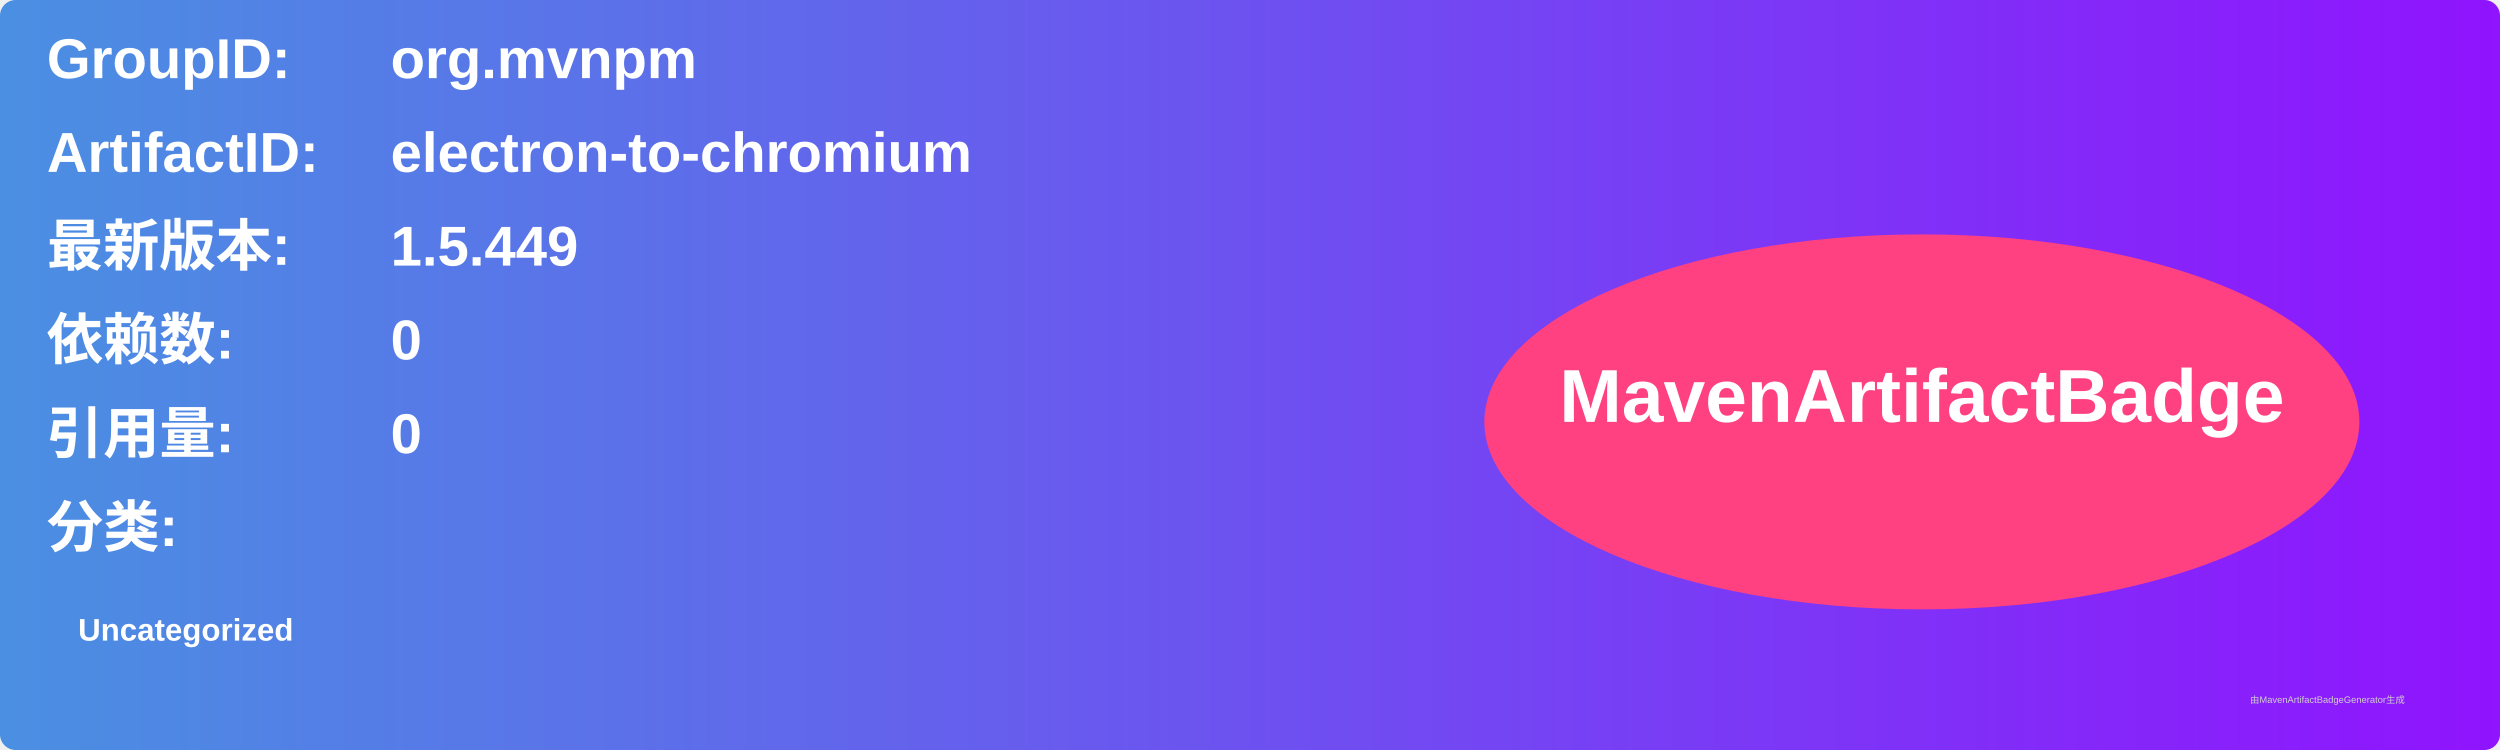
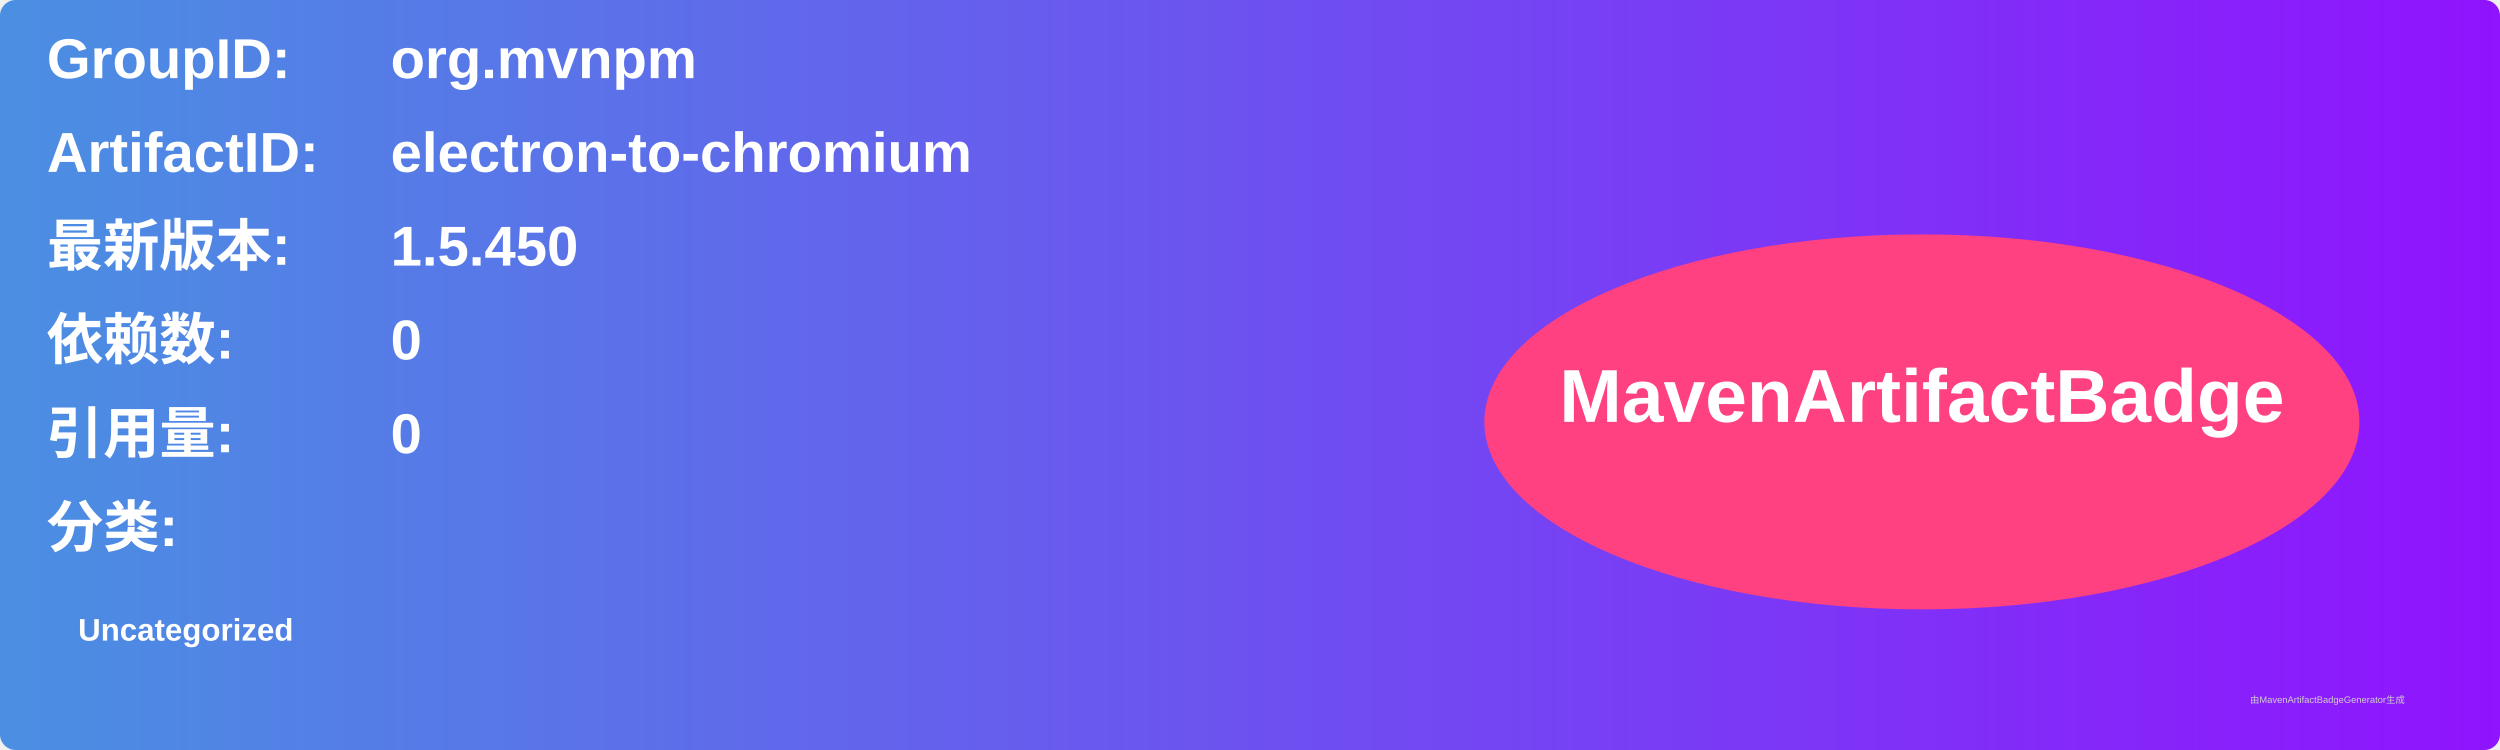
<svg xmlns="http://www.w3.org/2000/svg" width="800" height="240" viewBox="0 0 800 240">
  <linearGradient id="grad" x1="0%" y1="0%" x2="100%" y2="0%">
    <stop offset="0%" stop-color="#4a90e2" />
    <stop offset="100%" stop-color="#9013fe" />
  </linearGradient>
  <rect width="100%" height="100%" rx="5" ry="5" fill="url(#grad)" />
  <g transform="translate(15, 15)">
    <text x="0" y="10" font-family="Arial" font-size="18" fill="white" font-weight="bold" width="260">GroupID:</text>
    <text x="110" y="10" font-family="Arial" font-size="18" fill="white" font-weight="bold" width="460">org.mvnpm</text>
    <text x="0" y="40" font-family="Arial" font-size="18" fill="white" font-weight="bold" width="260">ArtifactID:</text>
    <text x="110" y="40" font-family="Arial" font-size="18" fill="white" font-weight="bold" width="460">electron-to-chromium</text>
    <text x="0" y="70" font-family="Arial" font-size="18" fill="white" font-weight="bold">最新版本:</text>
    <text x="110" y="70" font-family="Arial" font-size="18" fill="white" font-weight="bold">
-       <tspan font-weight="bold">1.5.449</tspan>
+       <tspan font-weight="bold">1.5.450</tspan>
    </text>
    <text x="0" y="100" font-family="Arial" font-size="18" fill="white" font-weight="bold">依赖数: </text>
    <text x="110" y="100" font-family="Arial" font-size="18" fill="white">
      <tspan font-weight="bold">0</tspan>
    </text>
    <text x="0" y="130" font-family="Arial" font-size="18" fill="white" font-weight="bold">引用量: </text>
    <text x="110" y="130" font-family="Arial" font-size="18" fill="white">
      <tspan font-weight="bold">0</tspan>
    </text>
    <text x="0" y="160" font-family="Arial" font-size="18" fill="white" font-weight="bold">分类:</text>
    <text x="10" y="190" font-family="Arial" font-size="10" fill="white">
      <tspan font-weight="bold">Uncategorized</tspan>
    </text>
    <ellipse cx="600" cy="120" rx="140" ry="60" fill="#ff4081" />
    <text x="600" y="120" text-anchor="middle" font-family="Arial" font-size="24" fill="white" font-weight="bold">MavenArtifactBadge</text>
  </g>
  <text x="720" y="225" font-family="Arial" font-size="3" fill="#d0d0d0">由MavenArtifactBadgeGenerator生成</text>
</svg>
